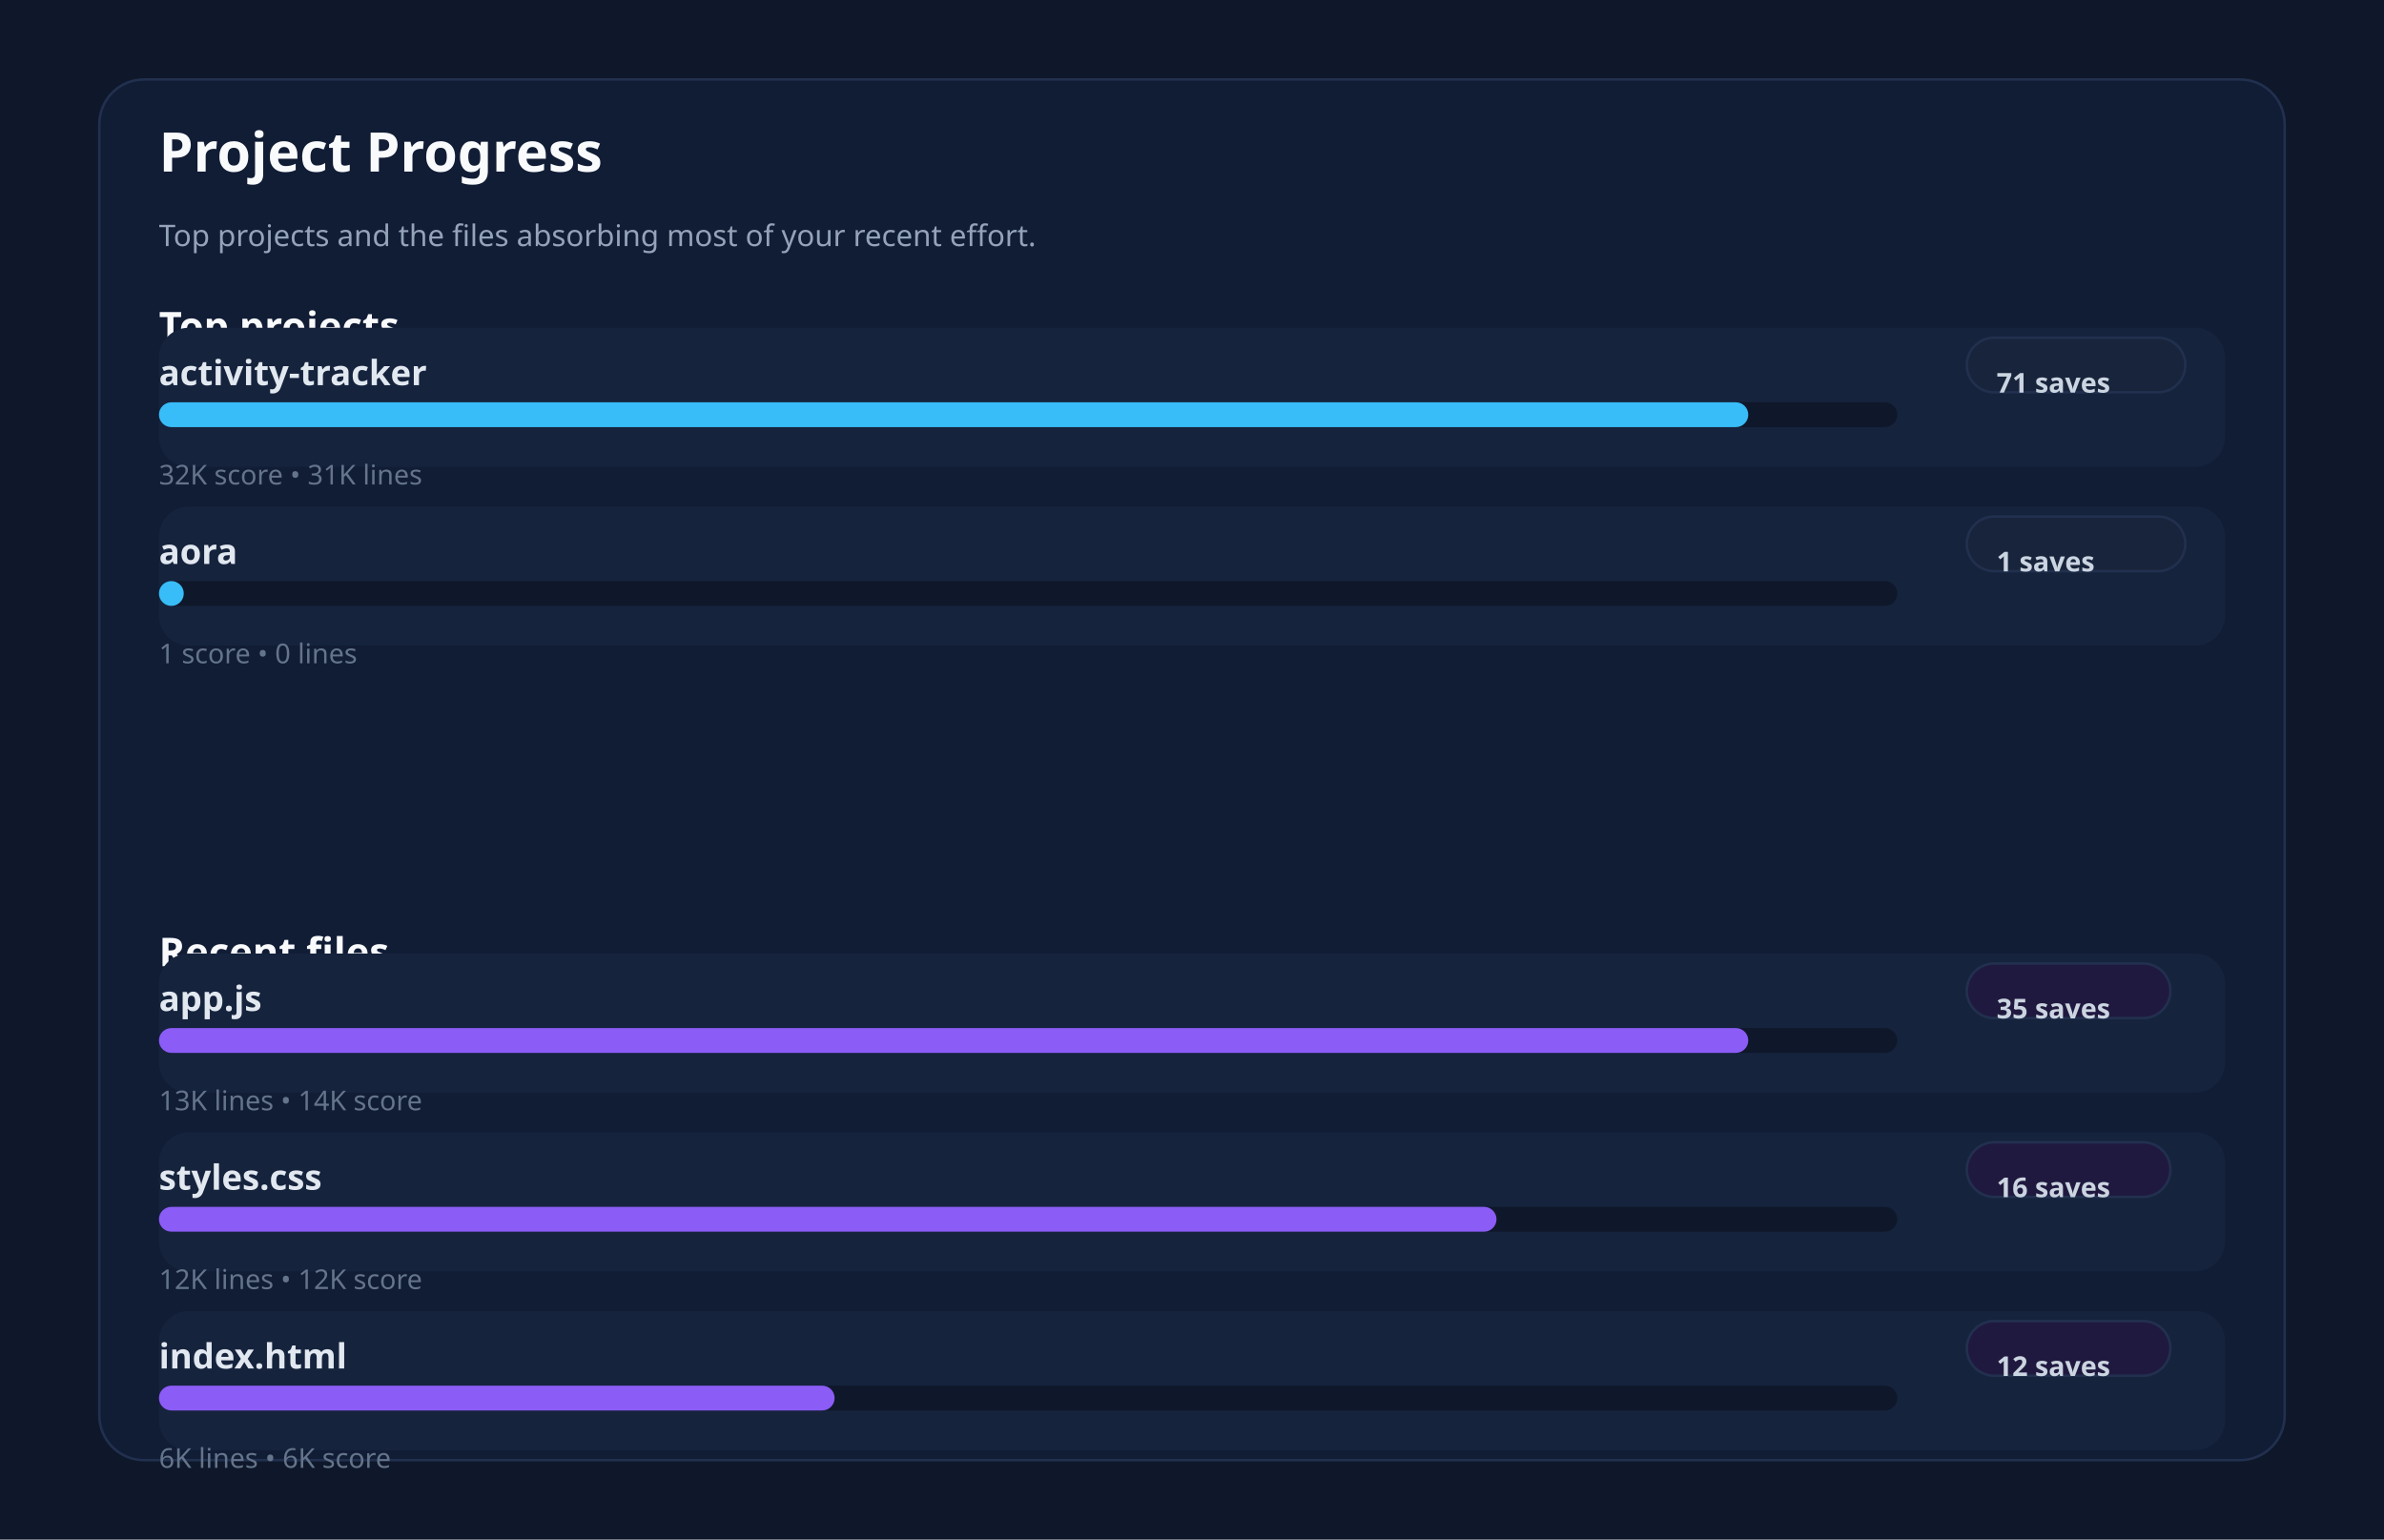
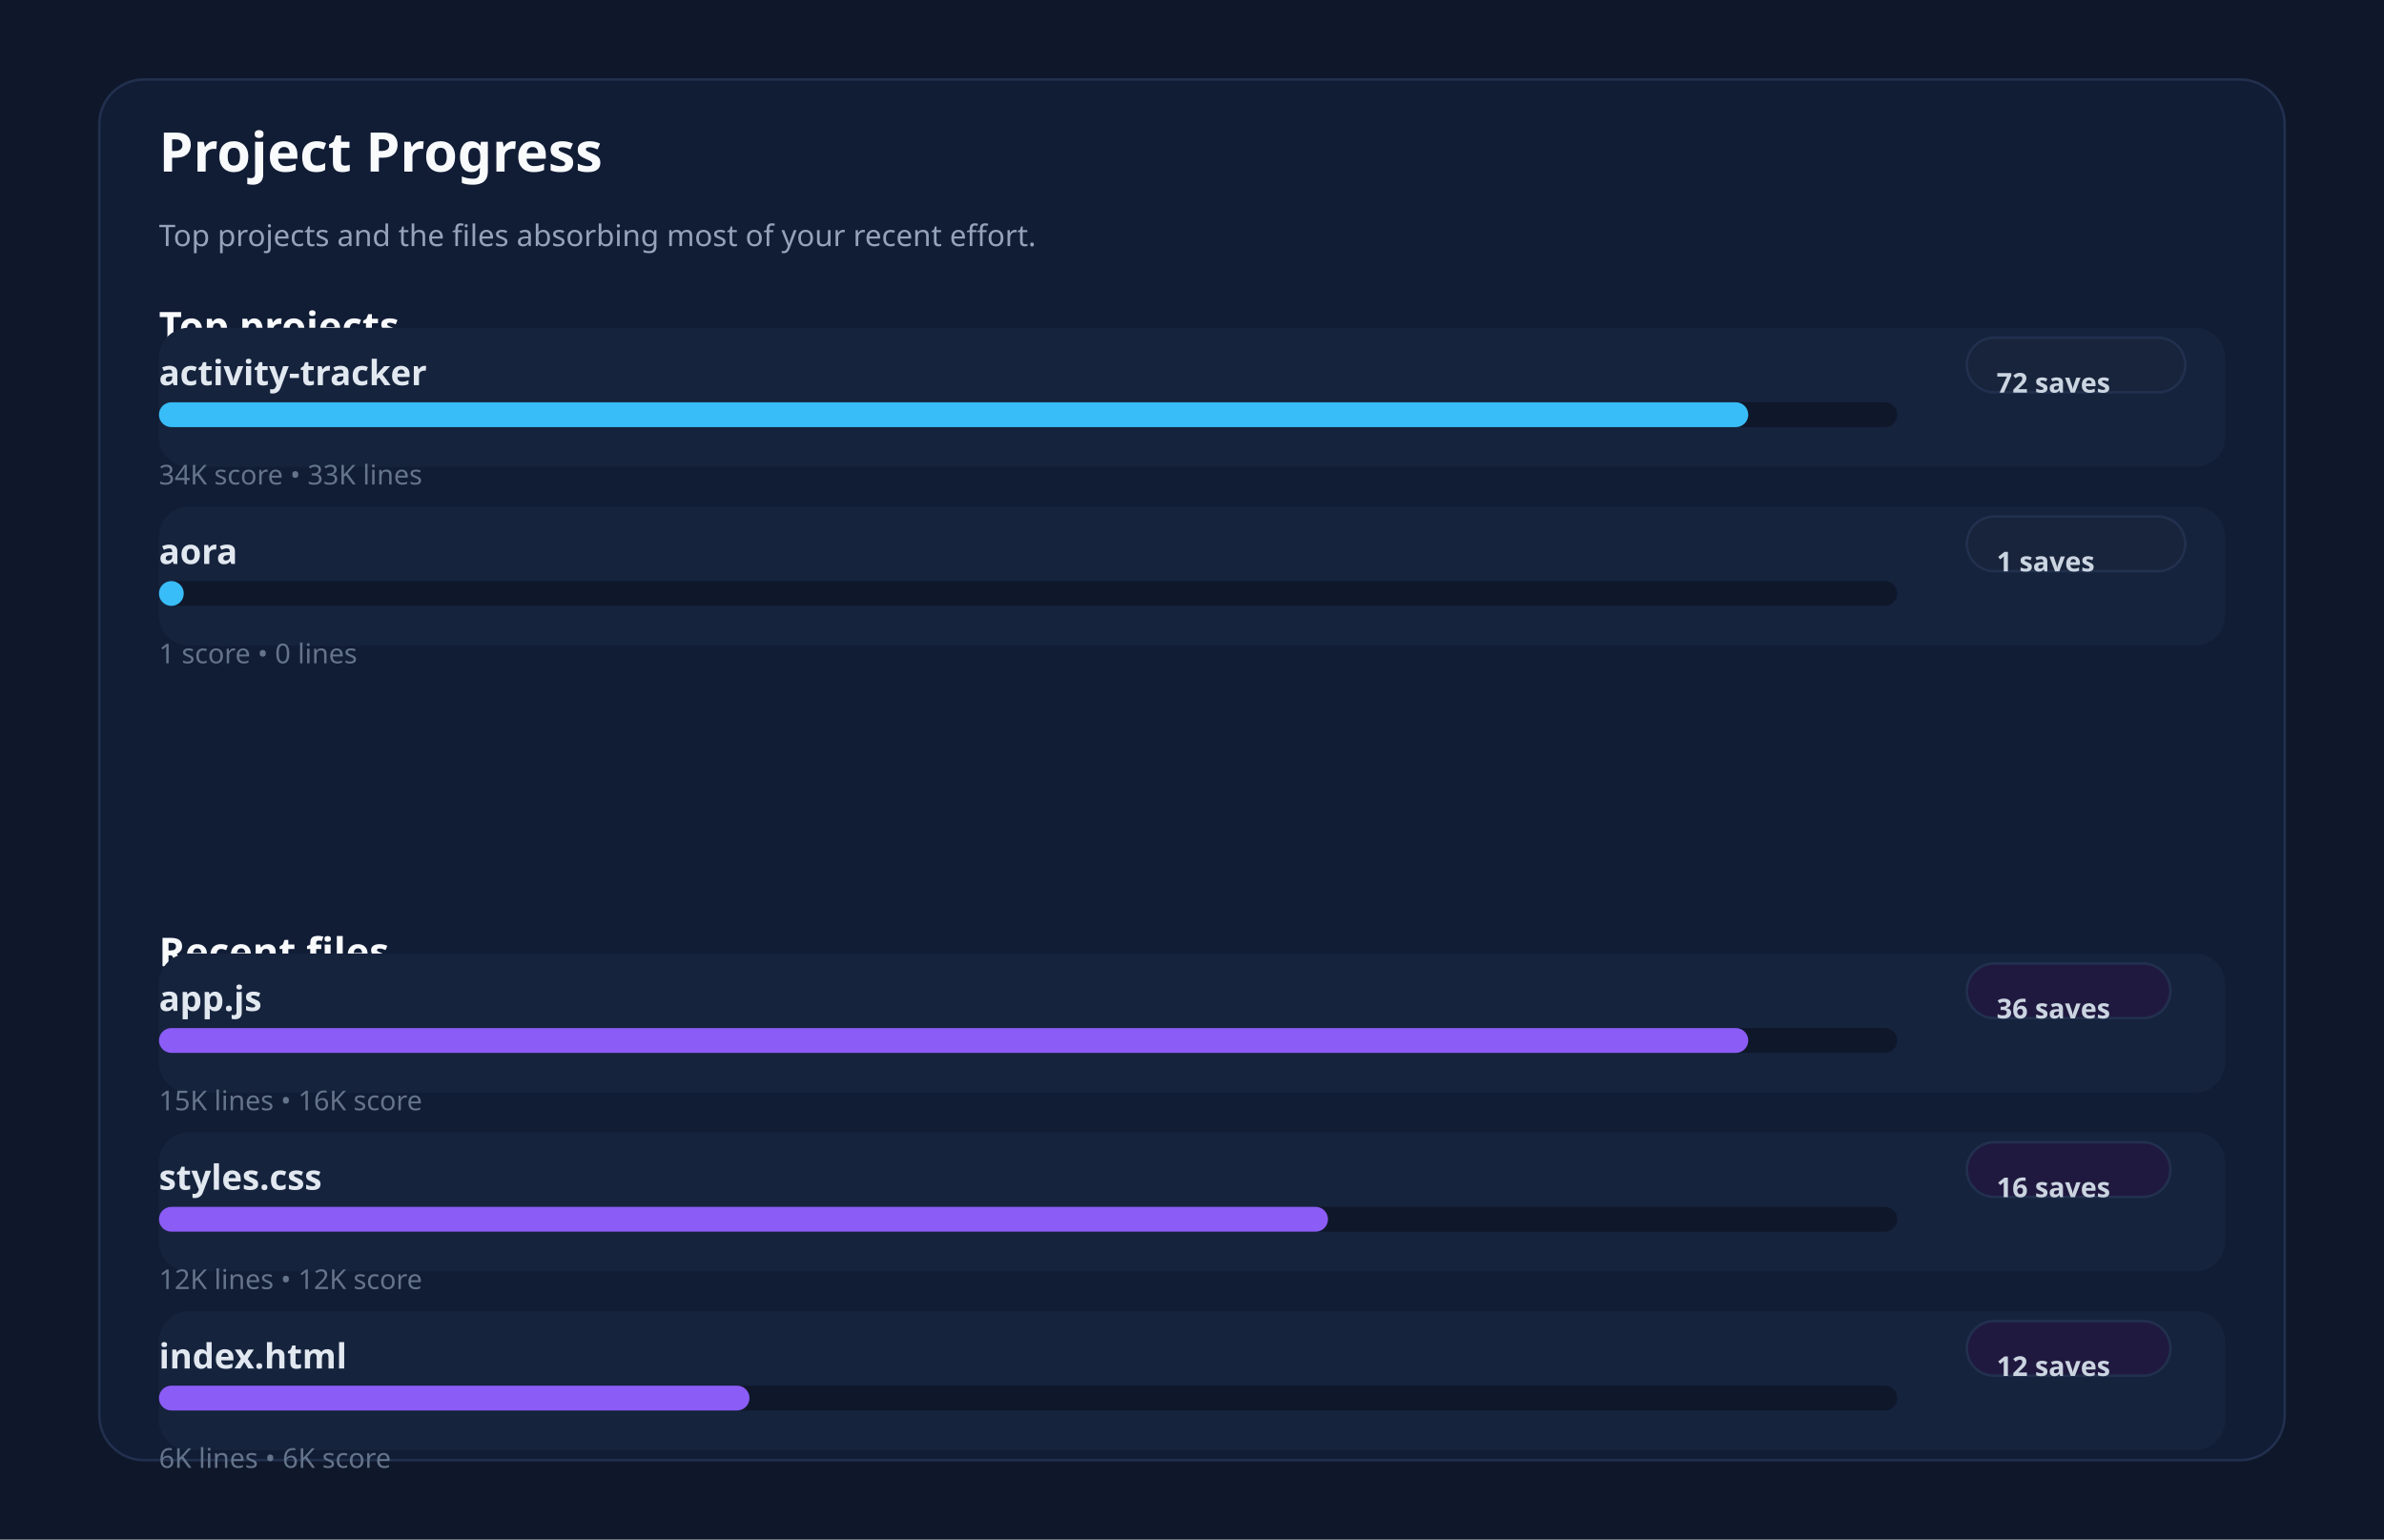
<svg xmlns="http://www.w3.org/2000/svg" xmlns:ns1="http://svgjs.dev/svgjs" version="1.1" width="960" height="620" viewBox="0 0 960 620">
  <rect width="960" height="620" fill="#0f172a" />
  <rect width="880" height="556" x="40" y="32" rx="18" ry="18" fill="#111c35" stroke-width="1" stroke="#22304f" />
  <text x="64" y="69.102" font-size="22" font-family="Segoe UI" font-weight="700" fill="#f8fafc" ns1:data="{&quot;leading&quot;:&quot;1.3&quot;}">Project Progress</text>
  <text x="64" y="99.102" font-size="12" font-family="Segoe UI" font-weight="400" fill="#94a3b8" ns1:data="{&quot;leading&quot;:&quot;1.3&quot;}">Top projects and the files absorbing most of your recent effort.</text>
  <text x="64" y="137.102" font-size="16" font-family="Segoe UI" font-weight="700" fill="#f8fafc" ns1:data="{&quot;leading&quot;:&quot;1.3&quot;}">Top projects</text>
  <text x="64" y="389.102" font-size="16" font-family="Segoe UI" font-weight="700" fill="#f8fafc" ns1:data="{&quot;leading&quot;:&quot;1.3&quot;}">Recent files</text>
  <rect width="832" height="56" x="64" y="132" rx="12" ry="12" fill="#15233d" />
  <text x="64" y="155.102" font-size="14" font-family="Segoe UI" font-weight="600" fill="#e2e8f0" ns1:data="{&quot;leading&quot;:&quot;1.3&quot;}">activity-tracker</text>
  <rect width="88" height="22" x="792" y="136" rx="11" ry="11" fill="#18243b" stroke-width="1" stroke="#22304f" />
-   <text x="804" y="158.102" font-size="11" font-family="Segoe UI" font-weight="600" fill="#cbd5e1" ns1:data="{&quot;leading&quot;:&quot;1.3&quot;}">71 saves</text>
+   <text x="804" y="158.102" font-size="11" font-family="Segoe UI" font-weight="600" fill="#cbd5e1" ns1:data="{&quot;leading&quot;:&quot;1.3&quot;}">72 saves</text>
  <rect width="700" height="10" x="64" y="162" rx="5" ry="5" fill="#0f172a" />
  <rect width="640" height="10" x="64" y="162" rx="5" ry="5" fill="#38bdf8" />
-   <text x="64" y="195.102" font-size="11" font-family="Segoe UI" font-weight="400" fill="#64748b" ns1:data="{&quot;leading&quot;:&quot;1.3&quot;}">32K score • 31K lines</text>
+   <text x="64" y="195.102" font-size="11" font-family="Segoe UI" font-weight="400" fill="#64748b" ns1:data="{&quot;leading&quot;:&quot;1.3&quot;}">34K score • 33K lines</text>
  <rect width="832" height="56" x="64" y="204" rx="12" ry="12" fill="#15233d" />
  <text x="64" y="227.102" font-size="14" font-family="Segoe UI" font-weight="600" fill="#e2e8f0" ns1:data="{&quot;leading&quot;:&quot;1.3&quot;}">aora</text>
  <rect width="88" height="22" x="792" y="208" rx="11" ry="11" fill="#18243b" stroke-width="1" stroke="#22304f" />
  <text x="804" y="230.102" font-size="11" font-family="Segoe UI" font-weight="600" fill="#cbd5e1" ns1:data="{&quot;leading&quot;:&quot;1.3&quot;}">1 saves</text>
  <rect width="700" height="10" x="64" y="234" rx="5" ry="5" fill="#0f172a" />
  <rect width="10" height="10" x="64" y="234" rx="5" ry="5" fill="#38bdf8" />
  <text x="64" y="267.102" font-size="11" font-family="Segoe UI" font-weight="400" fill="#64748b" ns1:data="{&quot;leading&quot;:&quot;1.3&quot;}">1 score • 0 lines</text>
  <rect width="832" height="56" x="64" y="384" rx="12" ry="12" fill="#15233d" />
  <text x="64" y="407.102" font-size="14" font-family="Segoe UI" font-weight="600" fill="#e2e8f0" ns1:data="{&quot;leading&quot;:&quot;1.3&quot;}">app.js</text>
  <rect width="82" height="22" x="792" y="388" rx="11" ry="11" fill="#20193f" stroke-width="1" stroke="#22304f" />
-   <text x="804" y="410.102" font-size="11" font-family="Segoe UI" font-weight="600" fill="#cbd5e1" ns1:data="{&quot;leading&quot;:&quot;1.3&quot;}">35 saves</text>
+   <text x="804" y="410.102" font-size="11" font-family="Segoe UI" font-weight="600" fill="#cbd5e1" ns1:data="{&quot;leading&quot;:&quot;1.3&quot;}">36 saves</text>
  <rect width="700" height="10" x="64" y="414" rx="5" ry="5" fill="#0f172a" />
  <rect width="640" height="10" x="64" y="414" rx="5" ry="5" fill="#8b5cf6" />
-   <text x="64" y="447.102" font-size="11" font-family="Segoe UI" font-weight="400" fill="#64748b" ns1:data="{&quot;leading&quot;:&quot;1.3&quot;}">13K lines • 14K score</text>
+   <text x="64" y="447.102" font-size="11" font-family="Segoe UI" font-weight="400" fill="#64748b" ns1:data="{&quot;leading&quot;:&quot;1.3&quot;}">15K lines • 16K score</text>
  <rect width="832" height="56" x="64" y="456" rx="12" ry="12" fill="#15233d" />
  <text x="64" y="479.102" font-size="14" font-family="Segoe UI" font-weight="600" fill="#e2e8f0" ns1:data="{&quot;leading&quot;:&quot;1.3&quot;}">styles.css</text>
  <rect width="82" height="22" x="792" y="460" rx="11" ry="11" fill="#20193f" stroke-width="1" stroke="#22304f" />
  <text x="804" y="482.102" font-size="11" font-family="Segoe UI" font-weight="600" fill="#cbd5e1" ns1:data="{&quot;leading&quot;:&quot;1.3&quot;}">16 saves</text>
  <rect width="700" height="10" x="64" y="486" rx="5" ry="5" fill="#0f172a" />
-   <rect width="538.617" height="10" x="64" y="486" rx="5" ry="5" fill="#8b5cf6" />
+   <rect width="470.761" height="10" x="64" y="486" rx="5" ry="5" fill="#8b5cf6" />
  <text x="64" y="519.102" font-size="11" font-family="Segoe UI" font-weight="400" fill="#64748b" ns1:data="{&quot;leading&quot;:&quot;1.3&quot;}">12K lines • 12K score</text>
  <rect width="832" height="56" x="64" y="528" rx="12" ry="12" fill="#15233d" />
  <text x="64" y="551.102" font-size="14" font-family="Segoe UI" font-weight="600" fill="#e2e8f0" ns1:data="{&quot;leading&quot;:&quot;1.3&quot;}">index.html</text>
  <rect width="82" height="22" x="792" y="532" rx="11" ry="11" fill="#20193f" stroke-width="1" stroke="#22304f" />
  <text x="804" y="554.102" font-size="11" font-family="Segoe UI" font-weight="600" fill="#cbd5e1" ns1:data="{&quot;leading&quot;:&quot;1.3&quot;}">12 saves</text>
  <rect width="700" height="10" x="64" y="558" rx="5" ry="5" fill="#0f172a" />
-   <rect width="272.089" height="10" x="64" y="558" rx="5" ry="5" fill="#8b5cf6" />
+   <rect width="237.811" height="10" x="64" y="558" rx="5" ry="5" fill="#8b5cf6" />
  <text x="64" y="591.102" font-size="11" font-family="Segoe UI" font-weight="400" fill="#64748b" ns1:data="{&quot;leading&quot;:&quot;1.3&quot;}">6K lines • 6K score</text>
</svg>
